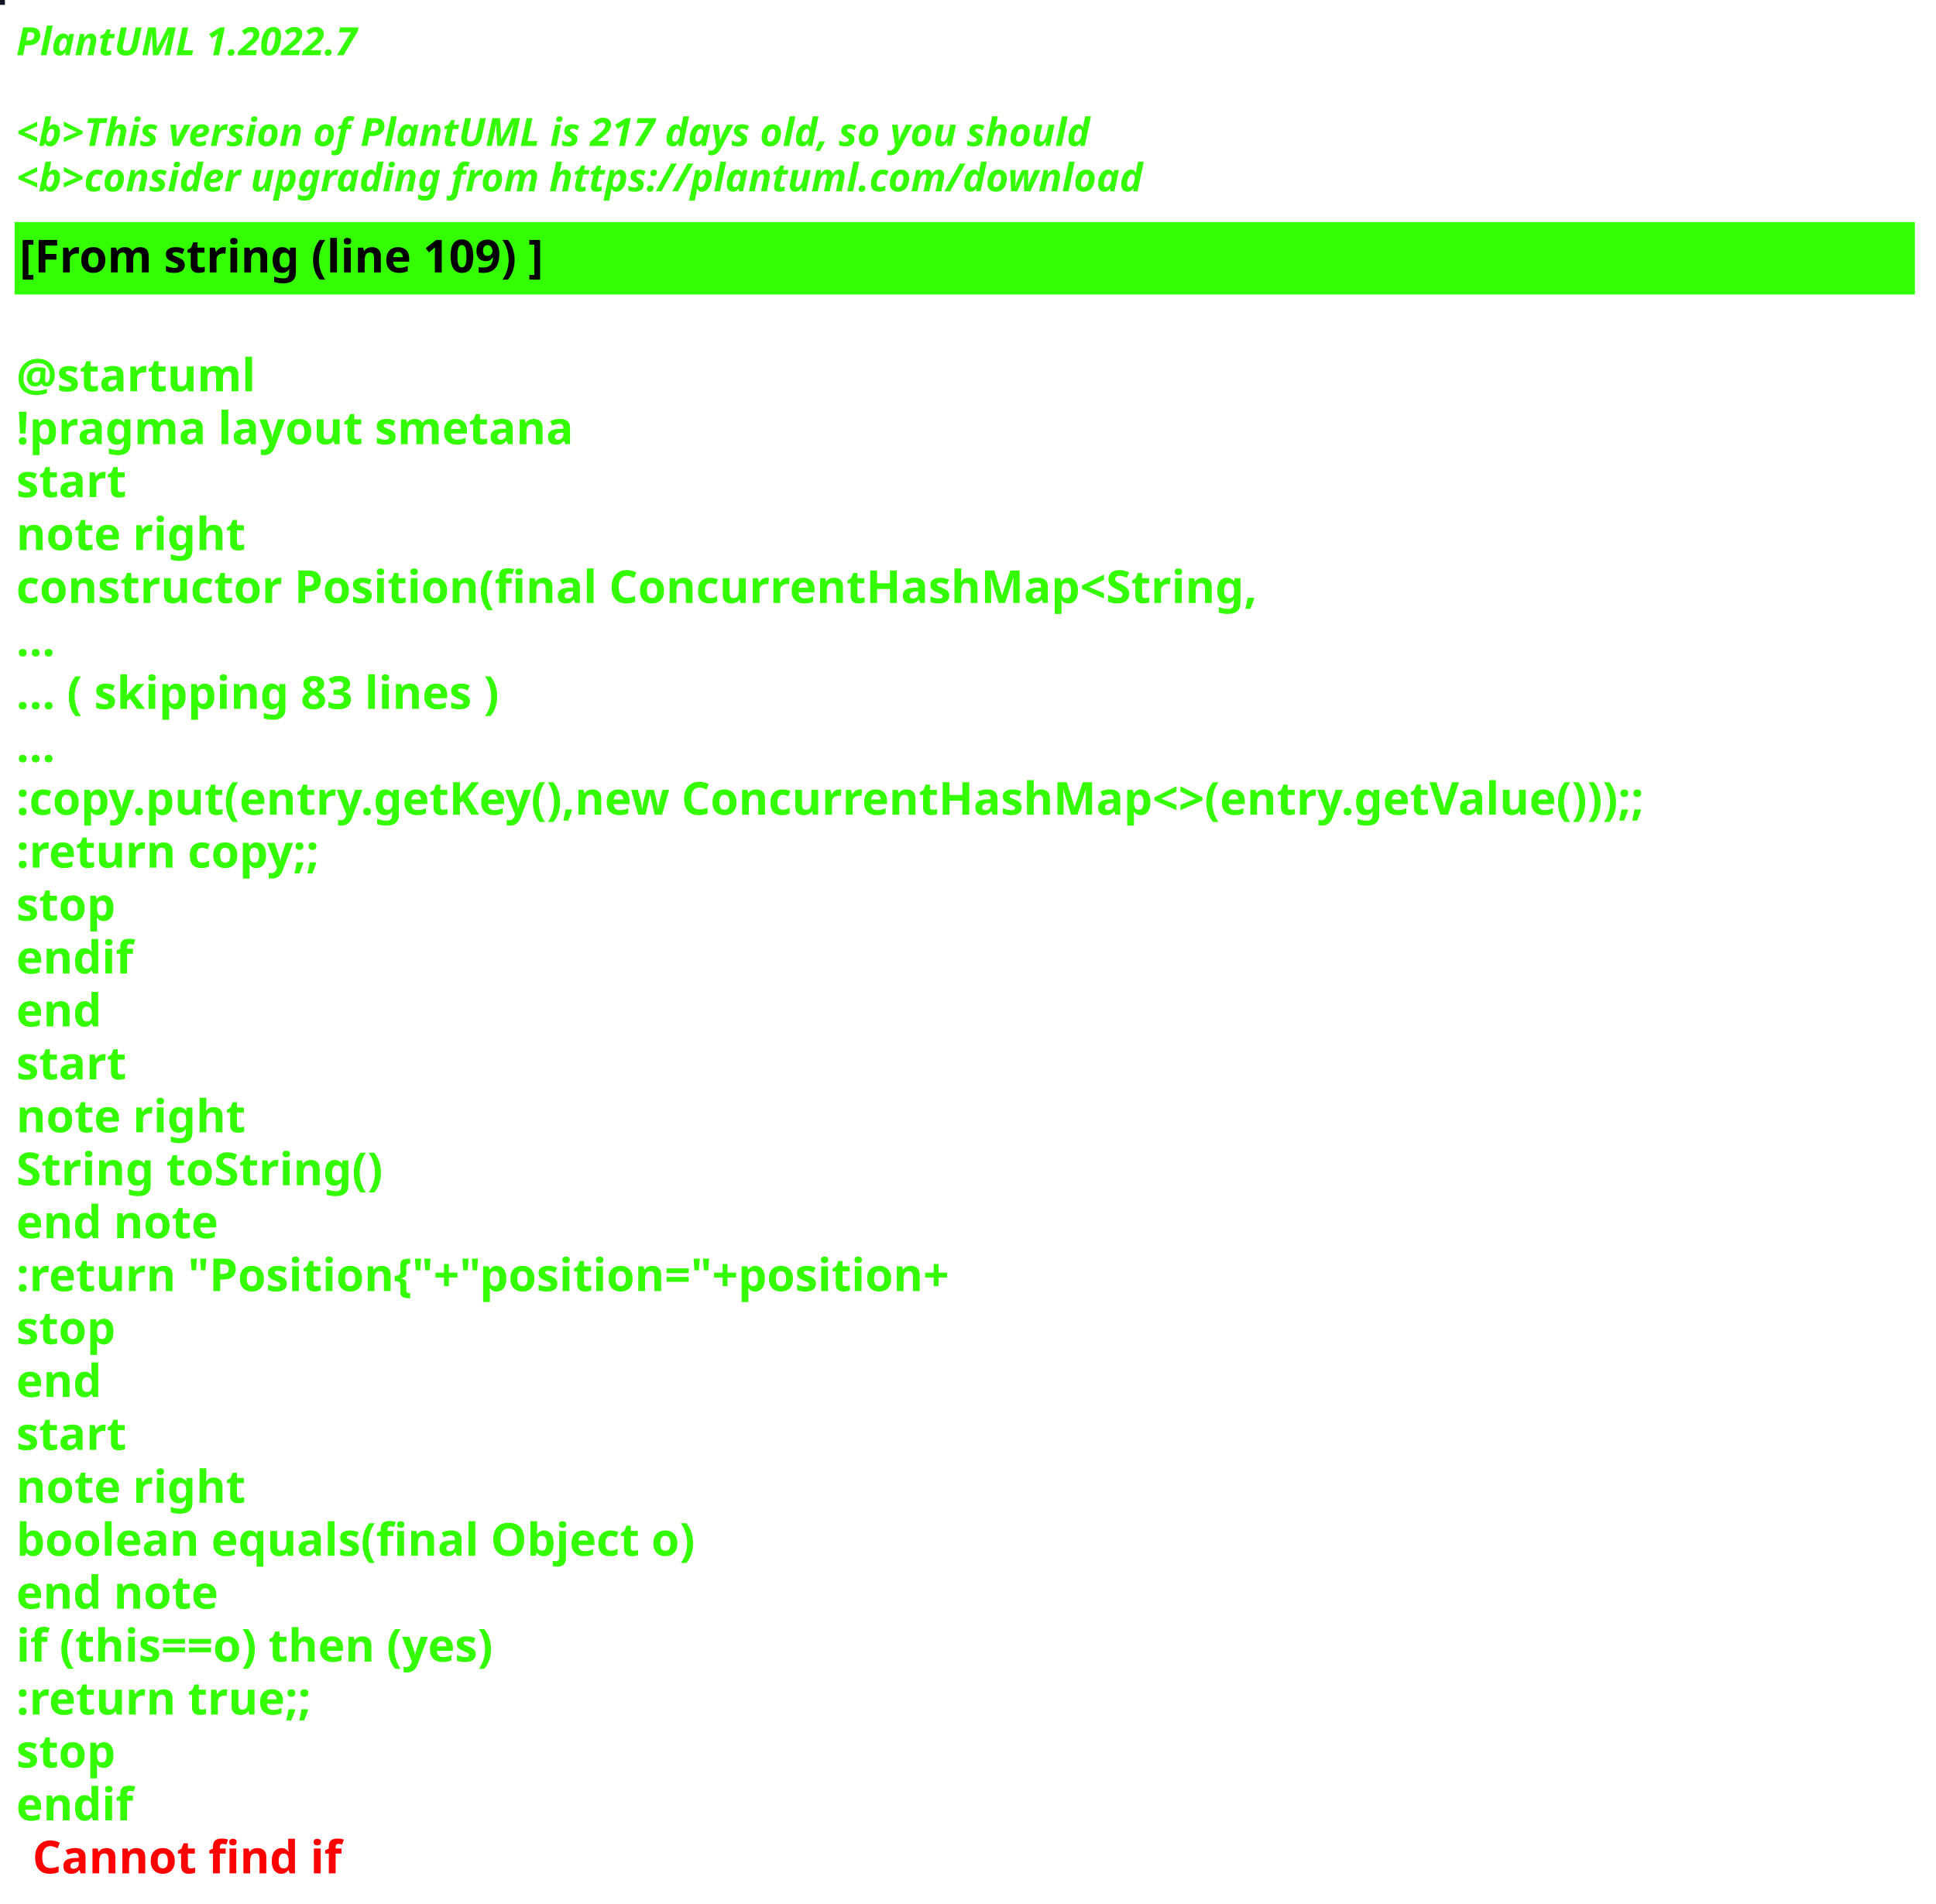
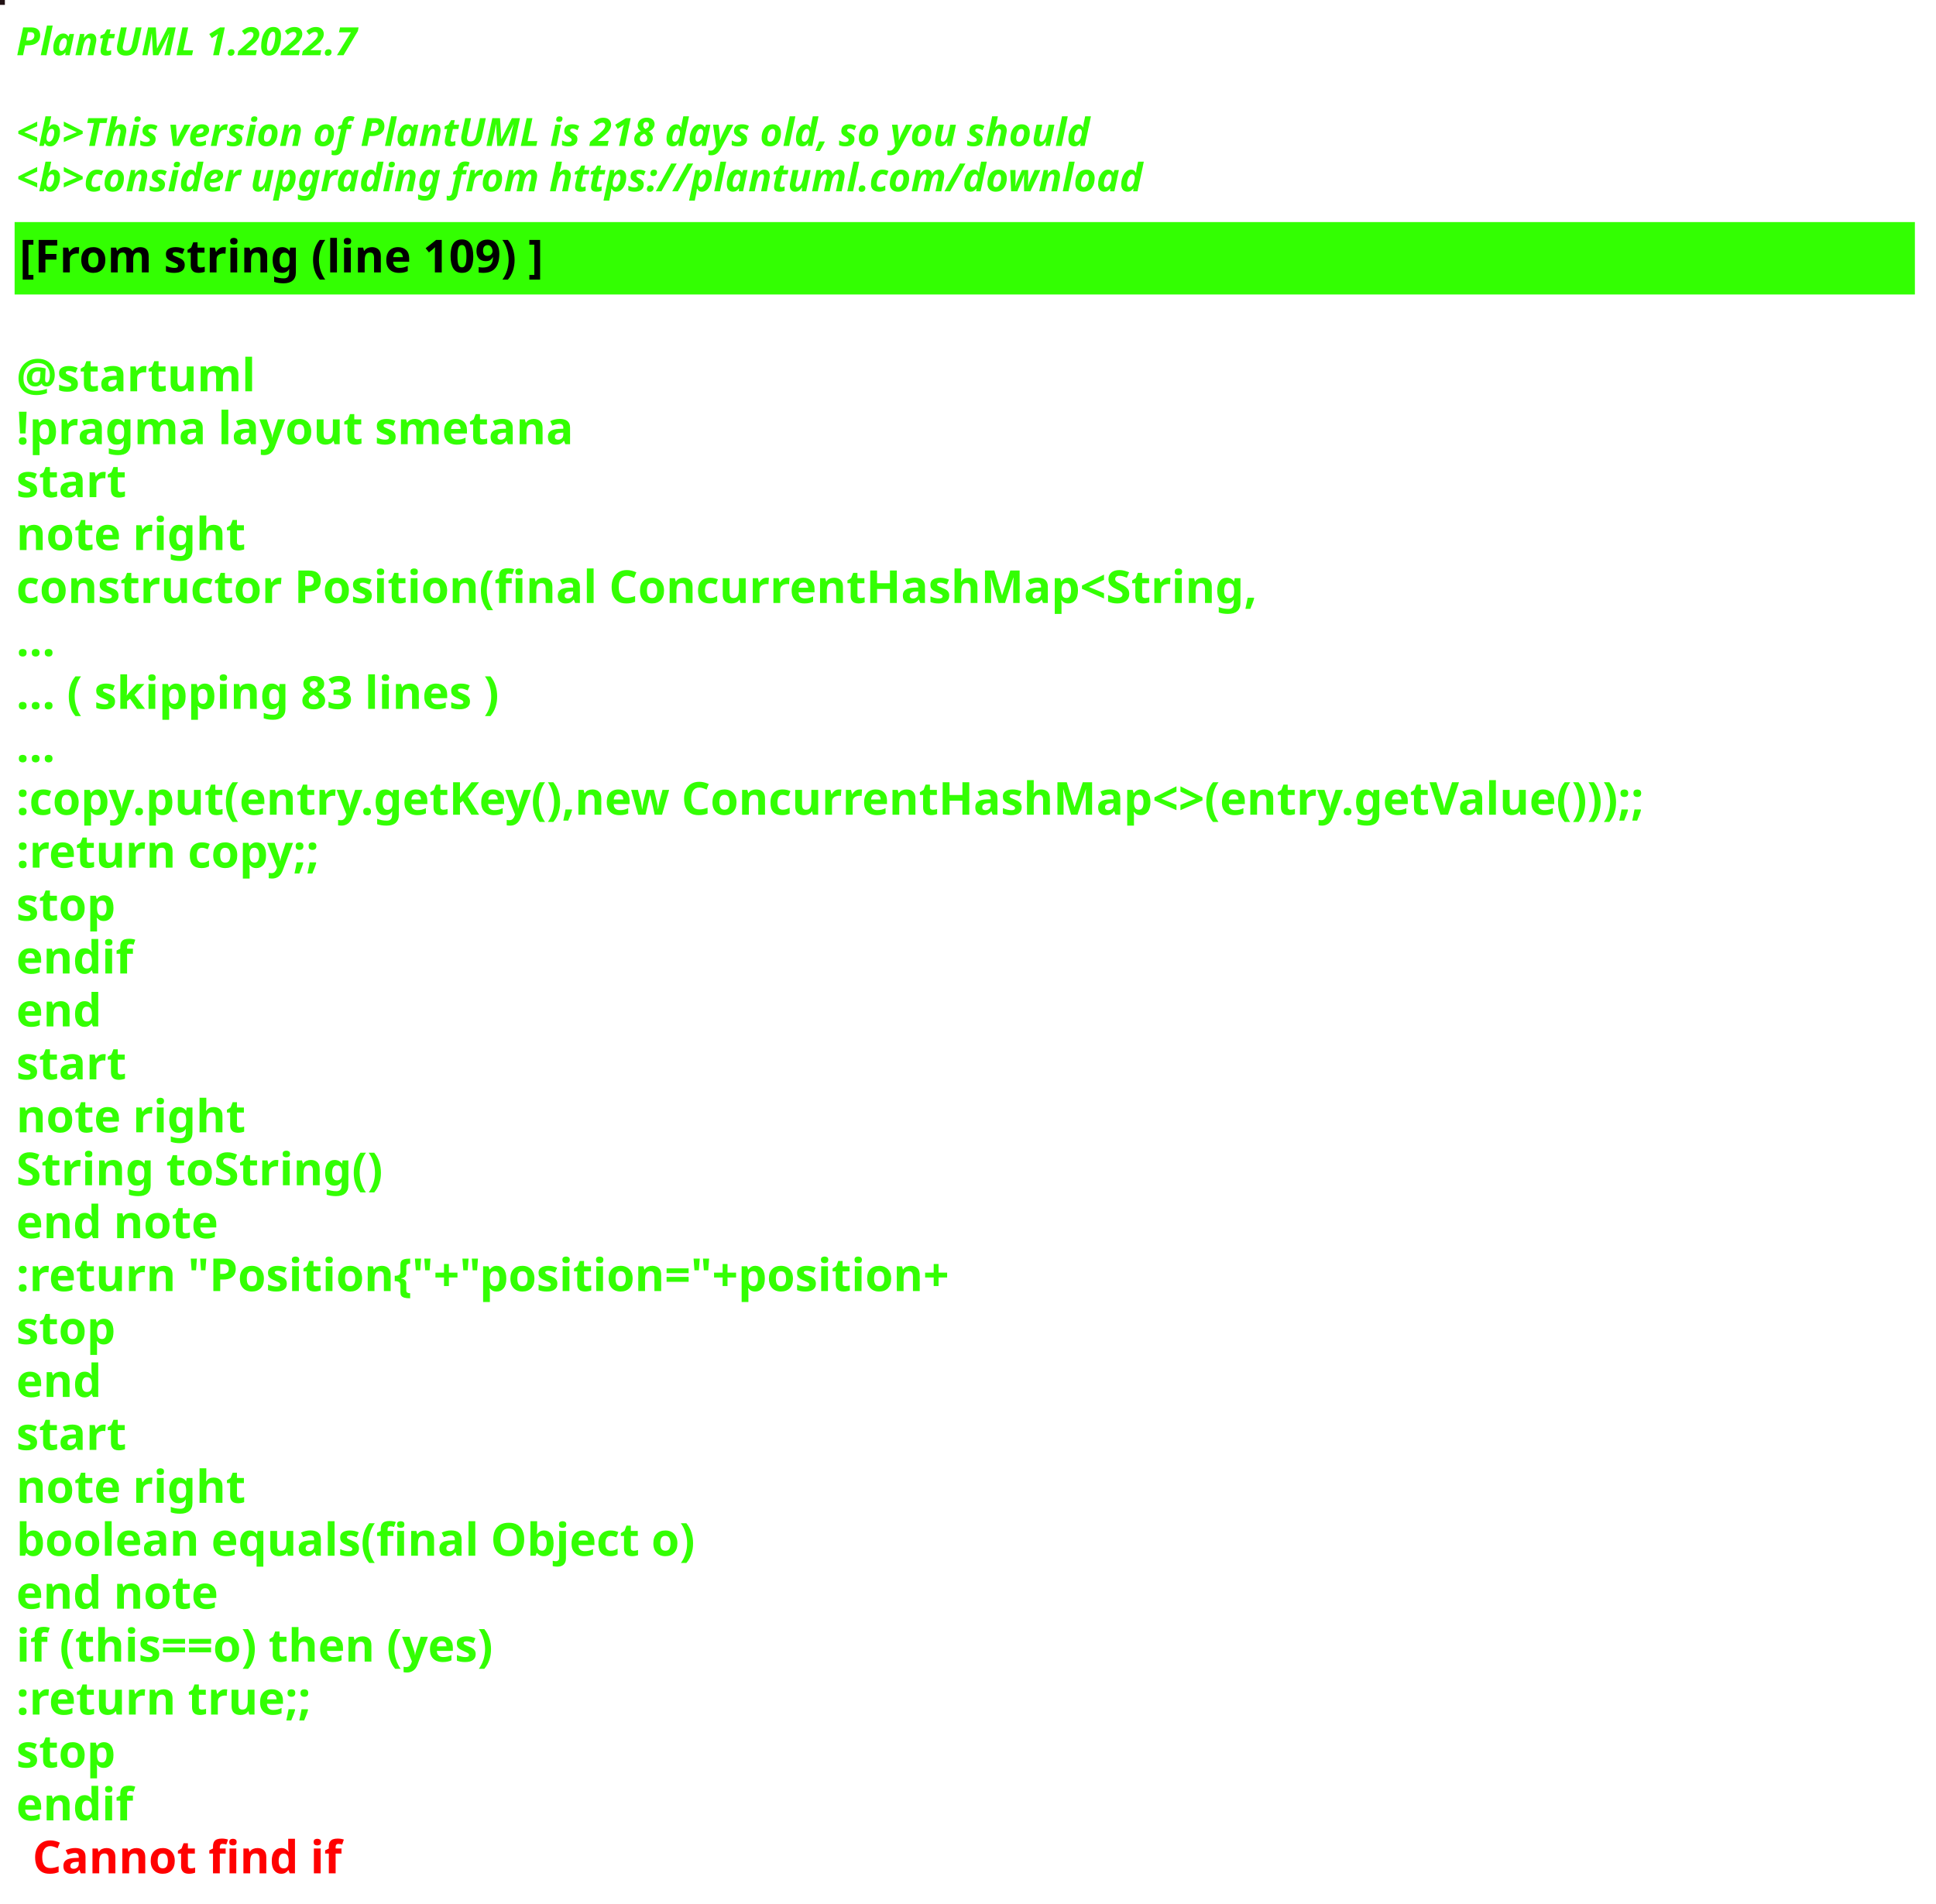
<svg xmlns="http://www.w3.org/2000/svg" contentStyleType="text/css" height="586px" preserveAspectRatio="none" style="width:596px;height:586px;background:#000000;" version="1.1" viewBox="0 0 596 586" width="596px" zoomAndPan="magnify">
  <defs />
  <g>
-     <rect fill="#101622" height="1" style="stroke:#101622;stroke-width:1.0;" width="1" x="0" y="0" />
+     <rect fill="#211214" height="1" style="stroke:#211214;stroke-width:1.0;" width="1" x="0" y="0" />
    <text fill="#33FF02" font-family="sans-serif" font-size="12" font-style="italic" font-weight="bold" lengthAdjust="spacing" textLength="127" x="5" y="17">PlantUML 1.2022.7</text>
    <text fill="#33FF02" font-family="sans-serif" font-size="12" font-style="italic" font-weight="bold" lengthAdjust="spacing" textLength="4" x="5" y="30.969"> </text>
-     <text fill="#33FF02" font-family="sans-serif" font-size="12" font-style="italic" font-weight="bold" lengthAdjust="spacing" textLength="399" x="5" y="44.938">&lt;b&gt;This version of PlantUML is 217 days old, so you should</text>
+     <text fill="#33FF02" font-family="sans-serif" font-size="12" font-style="italic" font-weight="bold" lengthAdjust="spacing" textLength="399" x="5" y="44.938">&lt;b&gt;This version of PlantUML is 218 days old, so you should</text>
    <text fill="#33FF02" font-family="sans-serif" font-size="12" font-style="italic" font-weight="bold" lengthAdjust="spacing" textLength="408" x="5" y="58.906">&lt;b&gt;consider upgrading from https://plantuml.com/download</text>
    <rect fill="#33FF02" height="21.297" style="stroke:#33FF02;stroke-width:1.0;" width="584" x="5" y="68.875" />
    <text fill="#000000" font-family="sans-serif" font-size="14" font-weight="bold" lengthAdjust="spacing" textLength="188" x="6" y="83.875">[From string (line 109) ]</text>
    <text fill="#33FF02" font-family="sans-serif" font-size="14" font-weight="bold" lengthAdjust="spacing" textLength="5" x="5" y="104.172"> </text>
    <text fill="#33FF02" font-family="sans-serif" font-size="14" font-weight="bold" lengthAdjust="spacing" textLength="79" x="5" y="120.469">@startuml</text>
    <text fill="#33FF02" font-family="sans-serif" font-size="14" font-weight="bold" lengthAdjust="spacing" textLength="190" x="5" y="136.766">!pragma layout smetana</text>
    <text fill="#33FF02" font-family="sans-serif" font-size="14" font-weight="bold" lengthAdjust="spacing" textLength="37" x="5" y="153.062">start</text>
    <text fill="#33FF02" font-family="sans-serif" font-size="14" font-weight="bold" lengthAdjust="spacing" textLength="78" x="5" y="169.359">note right</text>
    <text fill="#33FF02" font-family="sans-serif" font-size="14" font-weight="bold" lengthAdjust="spacing" textLength="430" x="5" y="185.656">constructor Position(final ConcurrentHashMap&lt;String,</text>
    <text fill="#33FF02" font-family="sans-serif" font-size="14" font-weight="bold" lengthAdjust="spacing" textLength="15" x="5" y="201.953">...</text>
    <text fill="#33FF02" font-family="sans-serif" font-size="14" font-weight="bold" lengthAdjust="spacing" textLength="175" x="5" y="218.25">... ( skipping 83 lines )</text>
    <text fill="#33FF02" font-family="sans-serif" font-size="14" font-weight="bold" lengthAdjust="spacing" textLength="15" x="5" y="234.547">...</text>
    <text fill="#33FF02" font-family="sans-serif" font-size="14" font-weight="bold" lengthAdjust="spacing" textLength="584" x="5" y="250.844">:copy.put(entry.getKey(),new ConcurrentHashMap&lt;&gt;(entry.getValue()));;</text>
    <text fill="#33FF02" font-family="sans-serif" font-size="14" font-weight="bold" lengthAdjust="spacing" textLength="111" x="5" y="267.141">:return copy;;</text>
    <text fill="#33FF02" font-family="sans-serif" font-size="14" font-weight="bold" lengthAdjust="spacing" textLength="35" x="5" y="283.438">stop</text>
    <text fill="#33FF02" font-family="sans-serif" font-size="14" font-weight="bold" lengthAdjust="spacing" textLength="40" x="5" y="299.734">endif</text>
    <text fill="#33FF02" font-family="sans-serif" font-size="14" font-weight="bold" lengthAdjust="spacing" textLength="30" x="5" y="316.031">end</text>
    <text fill="#33FF02" font-family="sans-serif" font-size="14" font-weight="bold" lengthAdjust="spacing" textLength="37" x="5" y="332.328">start</text>
    <text fill="#33FF02" font-family="sans-serif" font-size="14" font-weight="bold" lengthAdjust="spacing" textLength="78" x="5" y="348.625">note right</text>
    <text fill="#33FF02" font-family="sans-serif" font-size="14" font-weight="bold" lengthAdjust="spacing" textLength="127" x="5" y="364.922">String toString()</text>
    <text fill="#33FF02" font-family="sans-serif" font-size="14" font-weight="bold" lengthAdjust="spacing" textLength="71" x="5" y="381.219">end note</text>
    <text fill="#33FF02" font-family="sans-serif" font-size="14" font-weight="bold" lengthAdjust="spacing" textLength="336" x="5" y="397.516">:return "Position{"+"position="+position+</text>
    <text fill="#33FF02" font-family="sans-serif" font-size="14" font-weight="bold" lengthAdjust="spacing" textLength="35" x="5" y="413.812">stop</text>
    <text fill="#33FF02" font-family="sans-serif" font-size="14" font-weight="bold" lengthAdjust="spacing" textLength="30" x="5" y="430.109">end</text>
    <text fill="#33FF02" font-family="sans-serif" font-size="14" font-weight="bold" lengthAdjust="spacing" textLength="37" x="5" y="446.406">start</text>
    <text fill="#33FF02" font-family="sans-serif" font-size="14" font-weight="bold" lengthAdjust="spacing" textLength="78" x="5" y="462.703">note right</text>
    <text fill="#33FF02" font-family="sans-serif" font-size="14" font-weight="bold" lengthAdjust="spacing" textLength="236" x="5" y="479">boolean equals(final Object o)</text>
    <text fill="#33FF02" font-family="sans-serif" font-size="14" font-weight="bold" lengthAdjust="spacing" textLength="71" x="5" y="495.297">end note</text>
    <text fill="#33FF02" font-family="sans-serif" font-size="14" font-weight="bold" lengthAdjust="spacing" textLength="176" x="5" y="511.594">if (this==o) then (yes)</text>
    <text fill="#33FF02" font-family="sans-serif" font-size="14" font-weight="bold" lengthAdjust="spacing" textLength="106" x="5" y="527.891">:return true;;</text>
    <text fill="#33FF02" font-family="sans-serif" font-size="14" font-weight="bold" lengthAdjust="spacing" textLength="35" x="5" y="544.188">stop</text>
    <text fill="#33FF02" font-family="sans-serif" font-size="14" font-weight="bold" lengthAdjust="spacing" text-decoration="wavy underline" textLength="40" x="5" y="560.484">endif</text>
    <text fill="#FF0000" font-family="sans-serif" font-size="14" font-weight="bold" lengthAdjust="spacing" textLength="106" x="10" y="576.781">Cannot find if</text>
  </g>
</svg>
